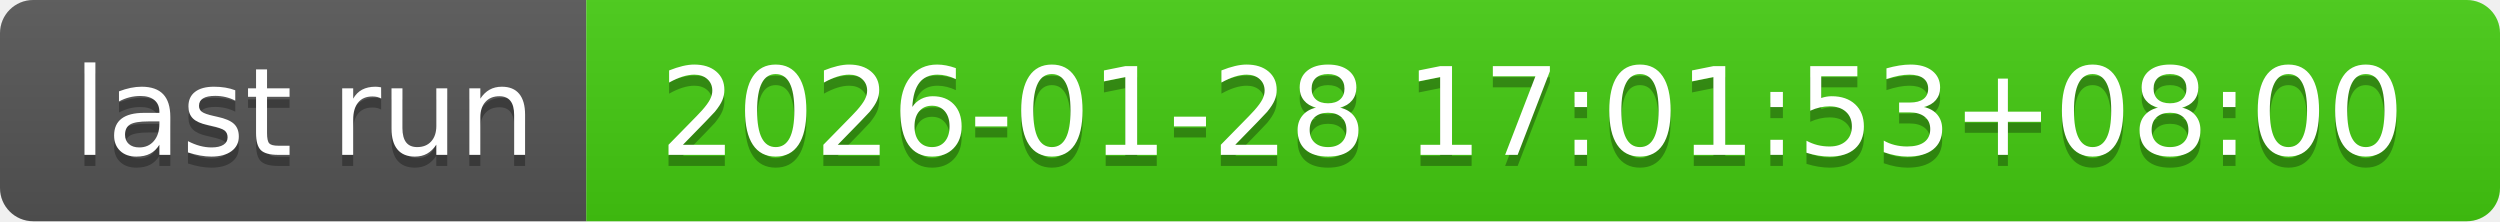
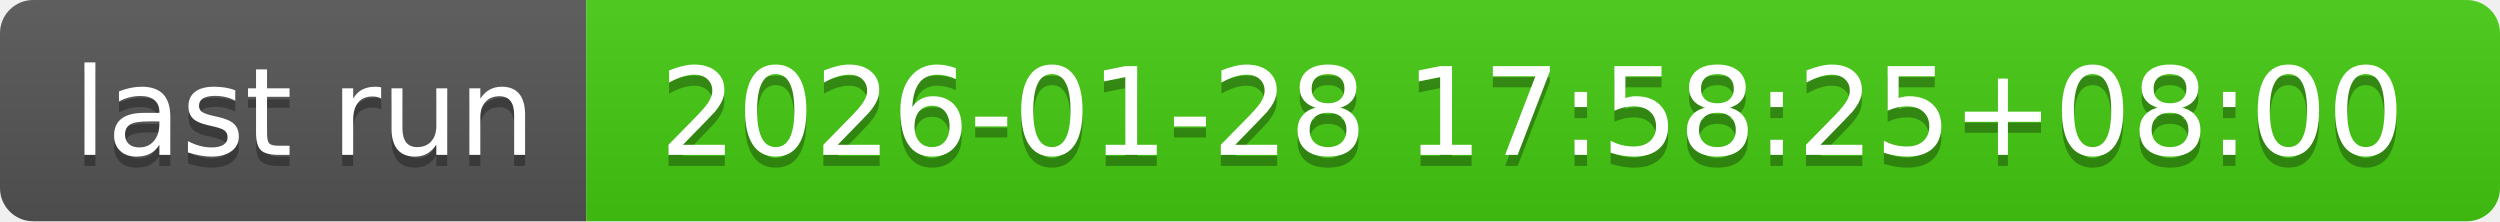
- <svg xmlns="http://www.w3.org/2000/svg" width="226" height="20" role="img" aria-label="last run: 2026-01-28 17:01:53+08:00">
+ <svg xmlns="http://www.w3.org/2000/svg" width="226" height="20" role="img" aria-label="last run: 2026-01-28 17:58:25+08:00">
  <linearGradient id="s" x2="0" y2="100%">
    <stop offset="0" stop-color="#bbb" stop-opacity=".1" />
    <stop offset="1" stop-opacity=".1" />
  </linearGradient>
  <clipPath id="r">
    <rect width="226" height="20" rx="3" fill="#fff" />
  </clipPath>
  <g clip-path="url(#r)">
    <rect width="53" height="20" fill="#555" />
    <rect x="53" width="173" height="20" fill="#4c1" />
    <rect width="226" height="20" fill="url(#s)" />
  </g>
  <g fill="#fff" text-anchor="middle" font-family="Verdana,Geneva,DejaVu Sans,sans-serif" text-rendering="geometricPrecision" font-size="110">
    <text aria-hidden="true" x="275" y="150" fill="#010101" fill-opacity=".3" transform="scale(.1)" textLength="430">last run</text>
    <text x="275" y="140" transform="scale(.1)" fill="#fff" textLength="430">last run</text>
-     <text aria-hidden="true" x="1385" y="150" fill="#010101" fill-opacity=".3" transform="scale(.1)" textLength="1630">2026-01-28 17:01:53+08:00</text>
-     <text x="1385" y="140" transform="scale(.1)" fill="#fff" textLength="1630">2026-01-28 17:01:53+08:00</text>
+     <text aria-hidden="true" x="1385" y="150" fill="#010101" fill-opacity=".3" transform="scale(.1)" textLength="1630">2026-01-28 17:58:25+08:00</text>
+     <text x="1385" y="140" transform="scale(.1)" fill="#fff" textLength="1630">2026-01-28 17:58:25+08:00</text>
  </g>
</svg>
